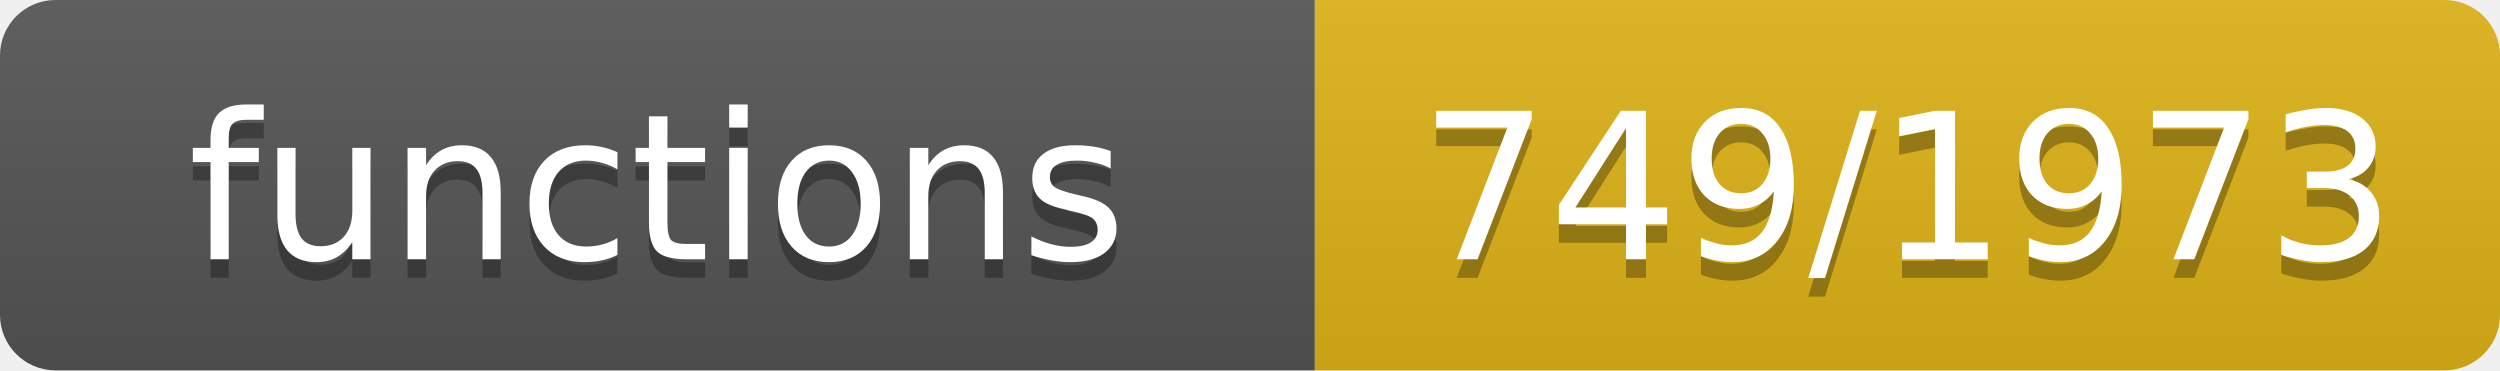
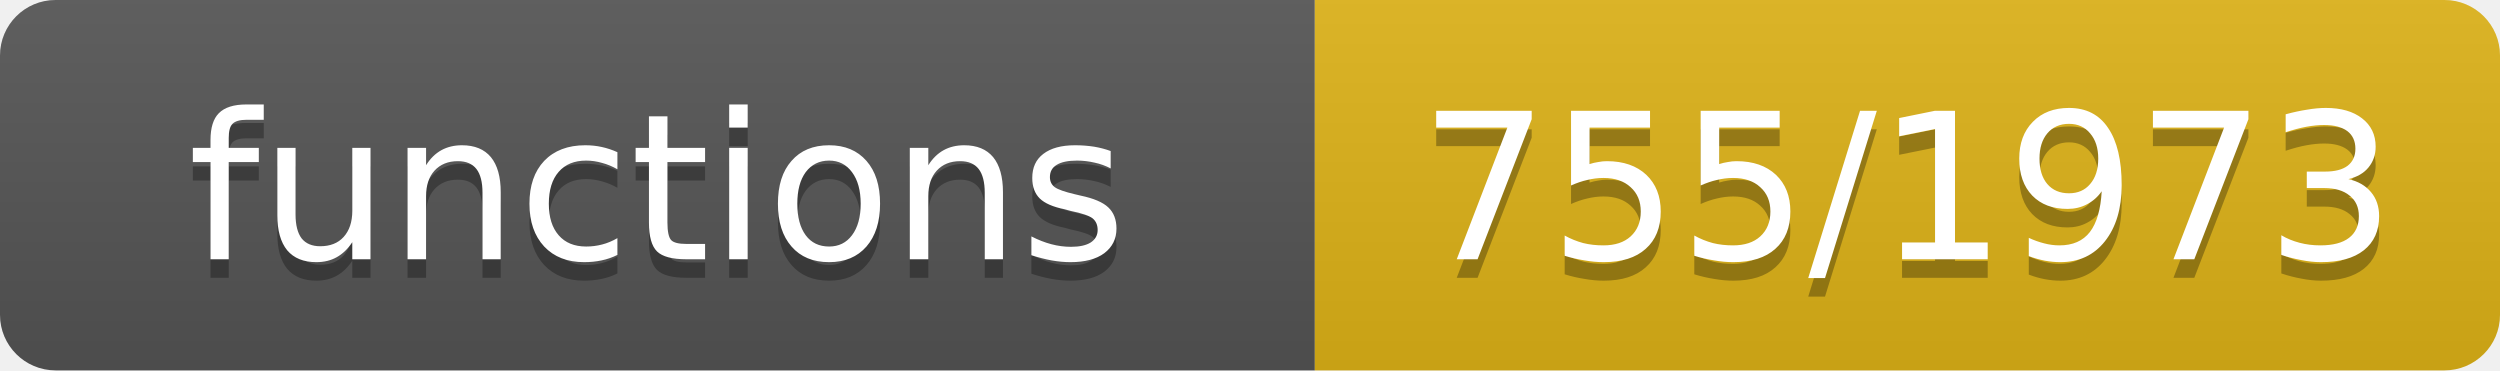
- <svg xmlns="http://www.w3.org/2000/svg" width="135" height="20" role="img" aria-label="functions: 749/1973">
+ <svg xmlns="http://www.w3.org/2000/svg" width="135" height="20" role="img" aria-label="functions: 755/1973">
  <linearGradient id="s" x2="0" y2="100%">
    <stop offset="0" stop-color="#bbb" stop-opacity=".1" />
    <stop offset="1" stop-opacity=".1" />
  </linearGradient>
  <clipPath id="r">
    <rect width="135" height="20" rx="3" fill="#fff" />
  </clipPath>
  <g clip-path="url(#r)">
    <rect width="71" height="20" fill="#555" />
    <rect x="71" width="64" height="20" fill="#dfb317" />
    <rect width="135" height="20" fill="url(#s)" />
  </g>
  <g fill="#fff" text-anchor="middle" font-family="Verdana,Geneva,DejaVu Sans,sans-serif" font-size="11">
    <text x="35.5" y="15" fill="#010101" fill-opacity=".3">functions</text>
    <text x="35.5" y="14">functions</text>
-     <text x="103.0" y="15" fill="#010101" fill-opacity=".3">749/1973</text>
-     <text x="103.0" y="14">749/1973</text>
+     <text x="103.0" y="15" fill="#010101" fill-opacity=".3">755/1973</text>
+     <text x="103.0" y="14">755/1973</text>
  </g>
</svg>
